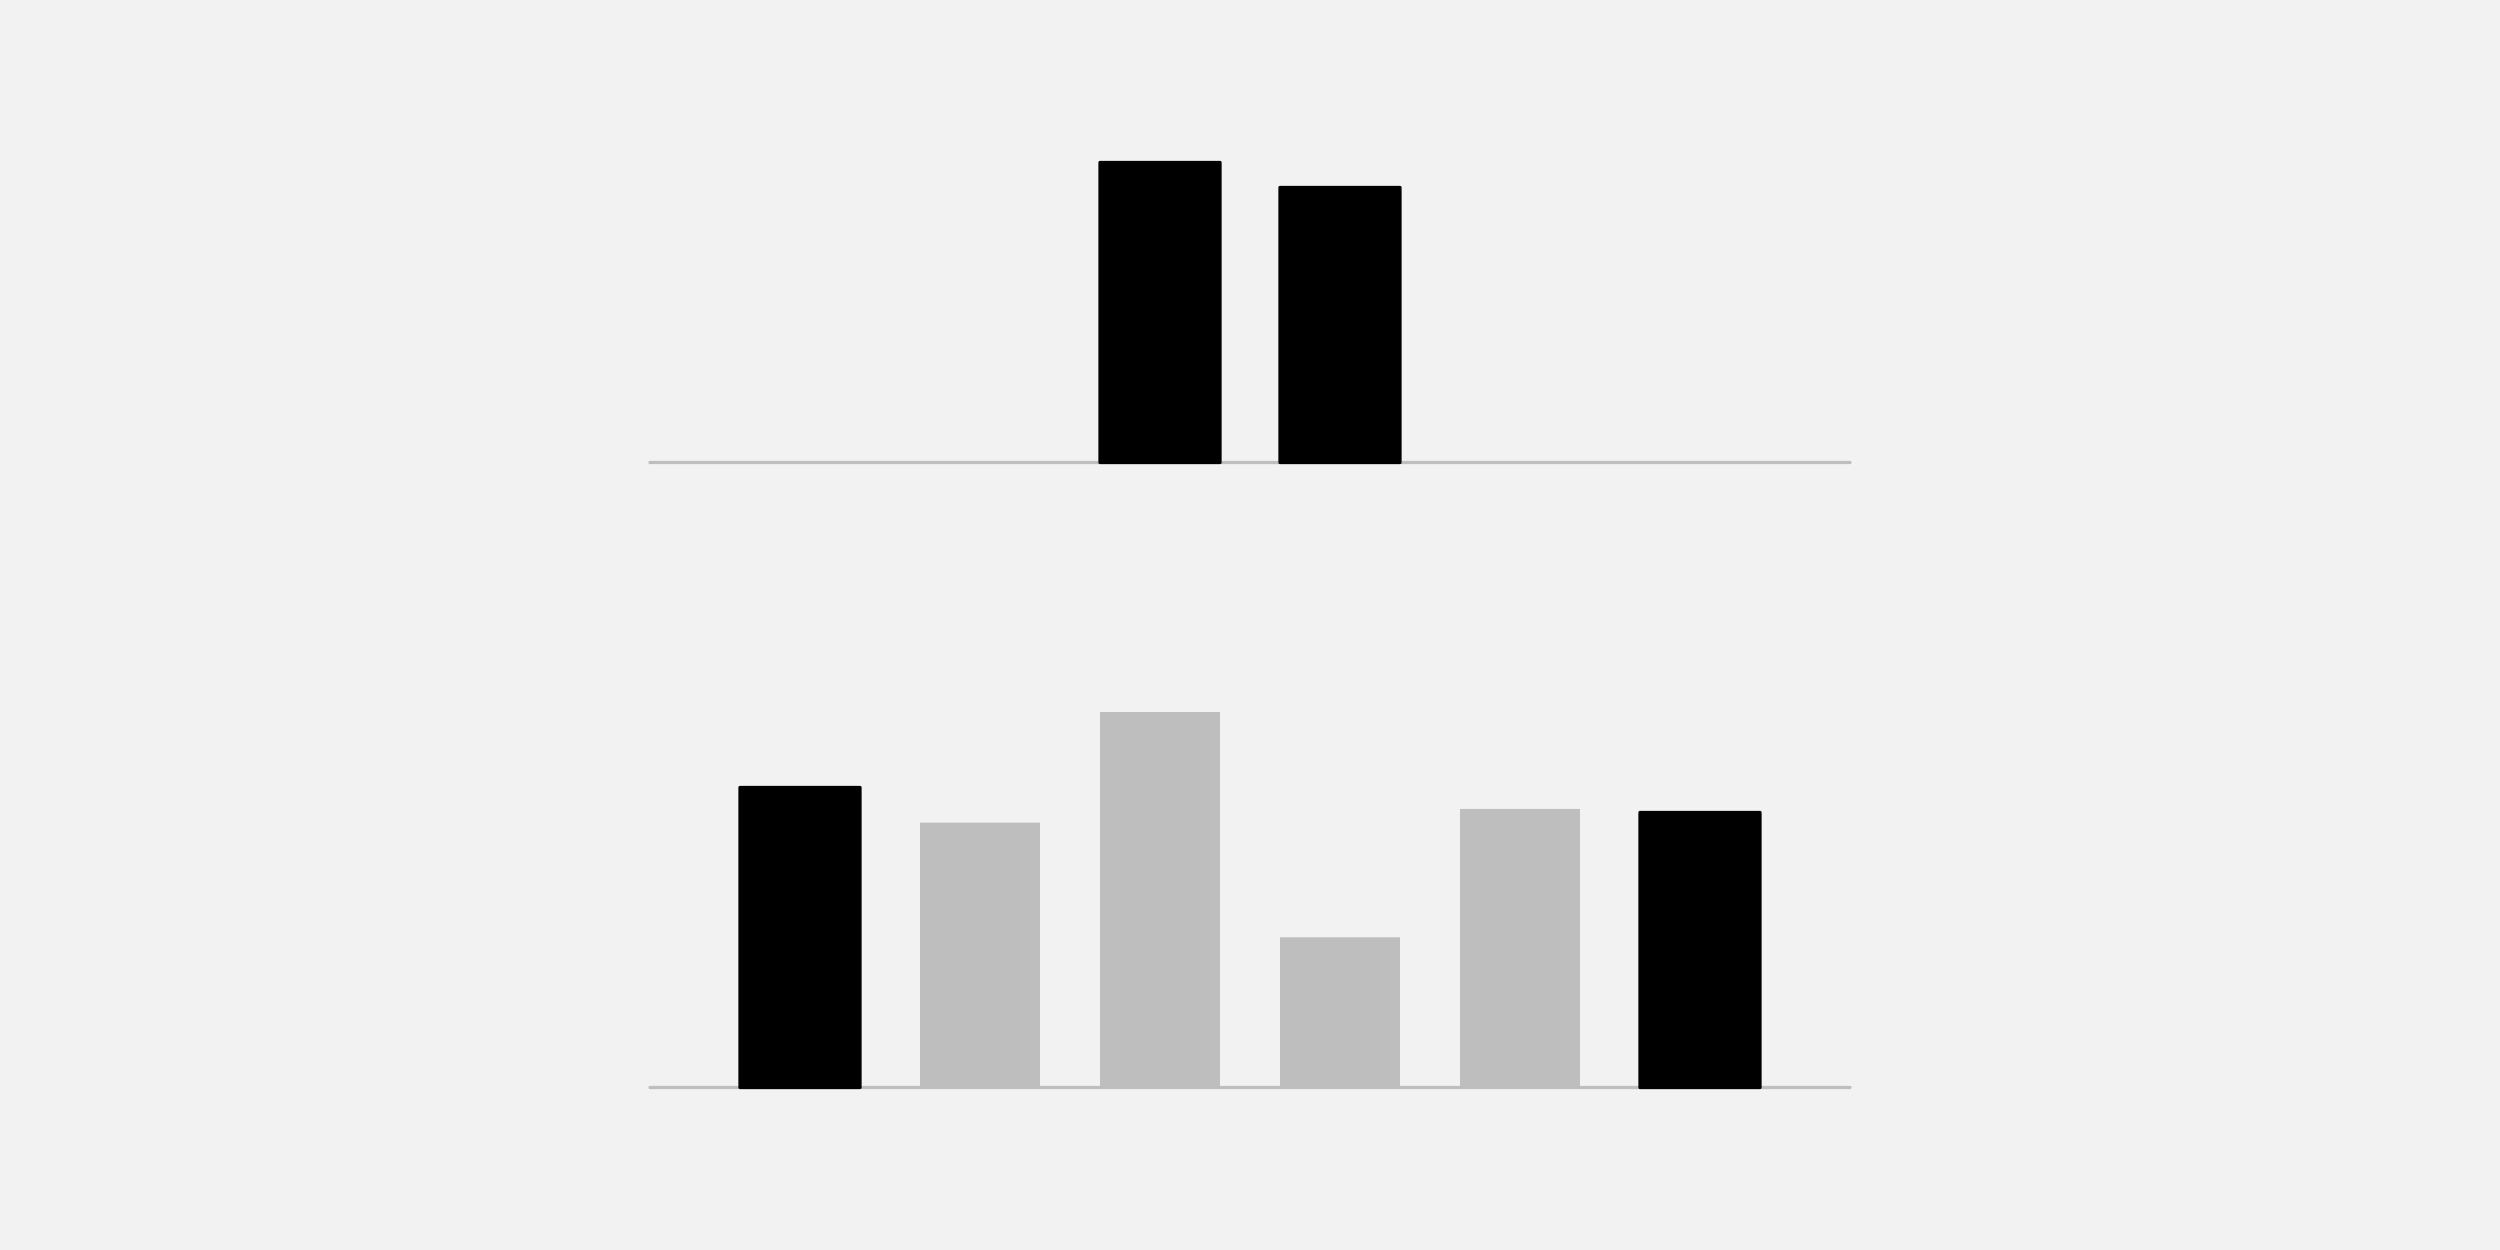
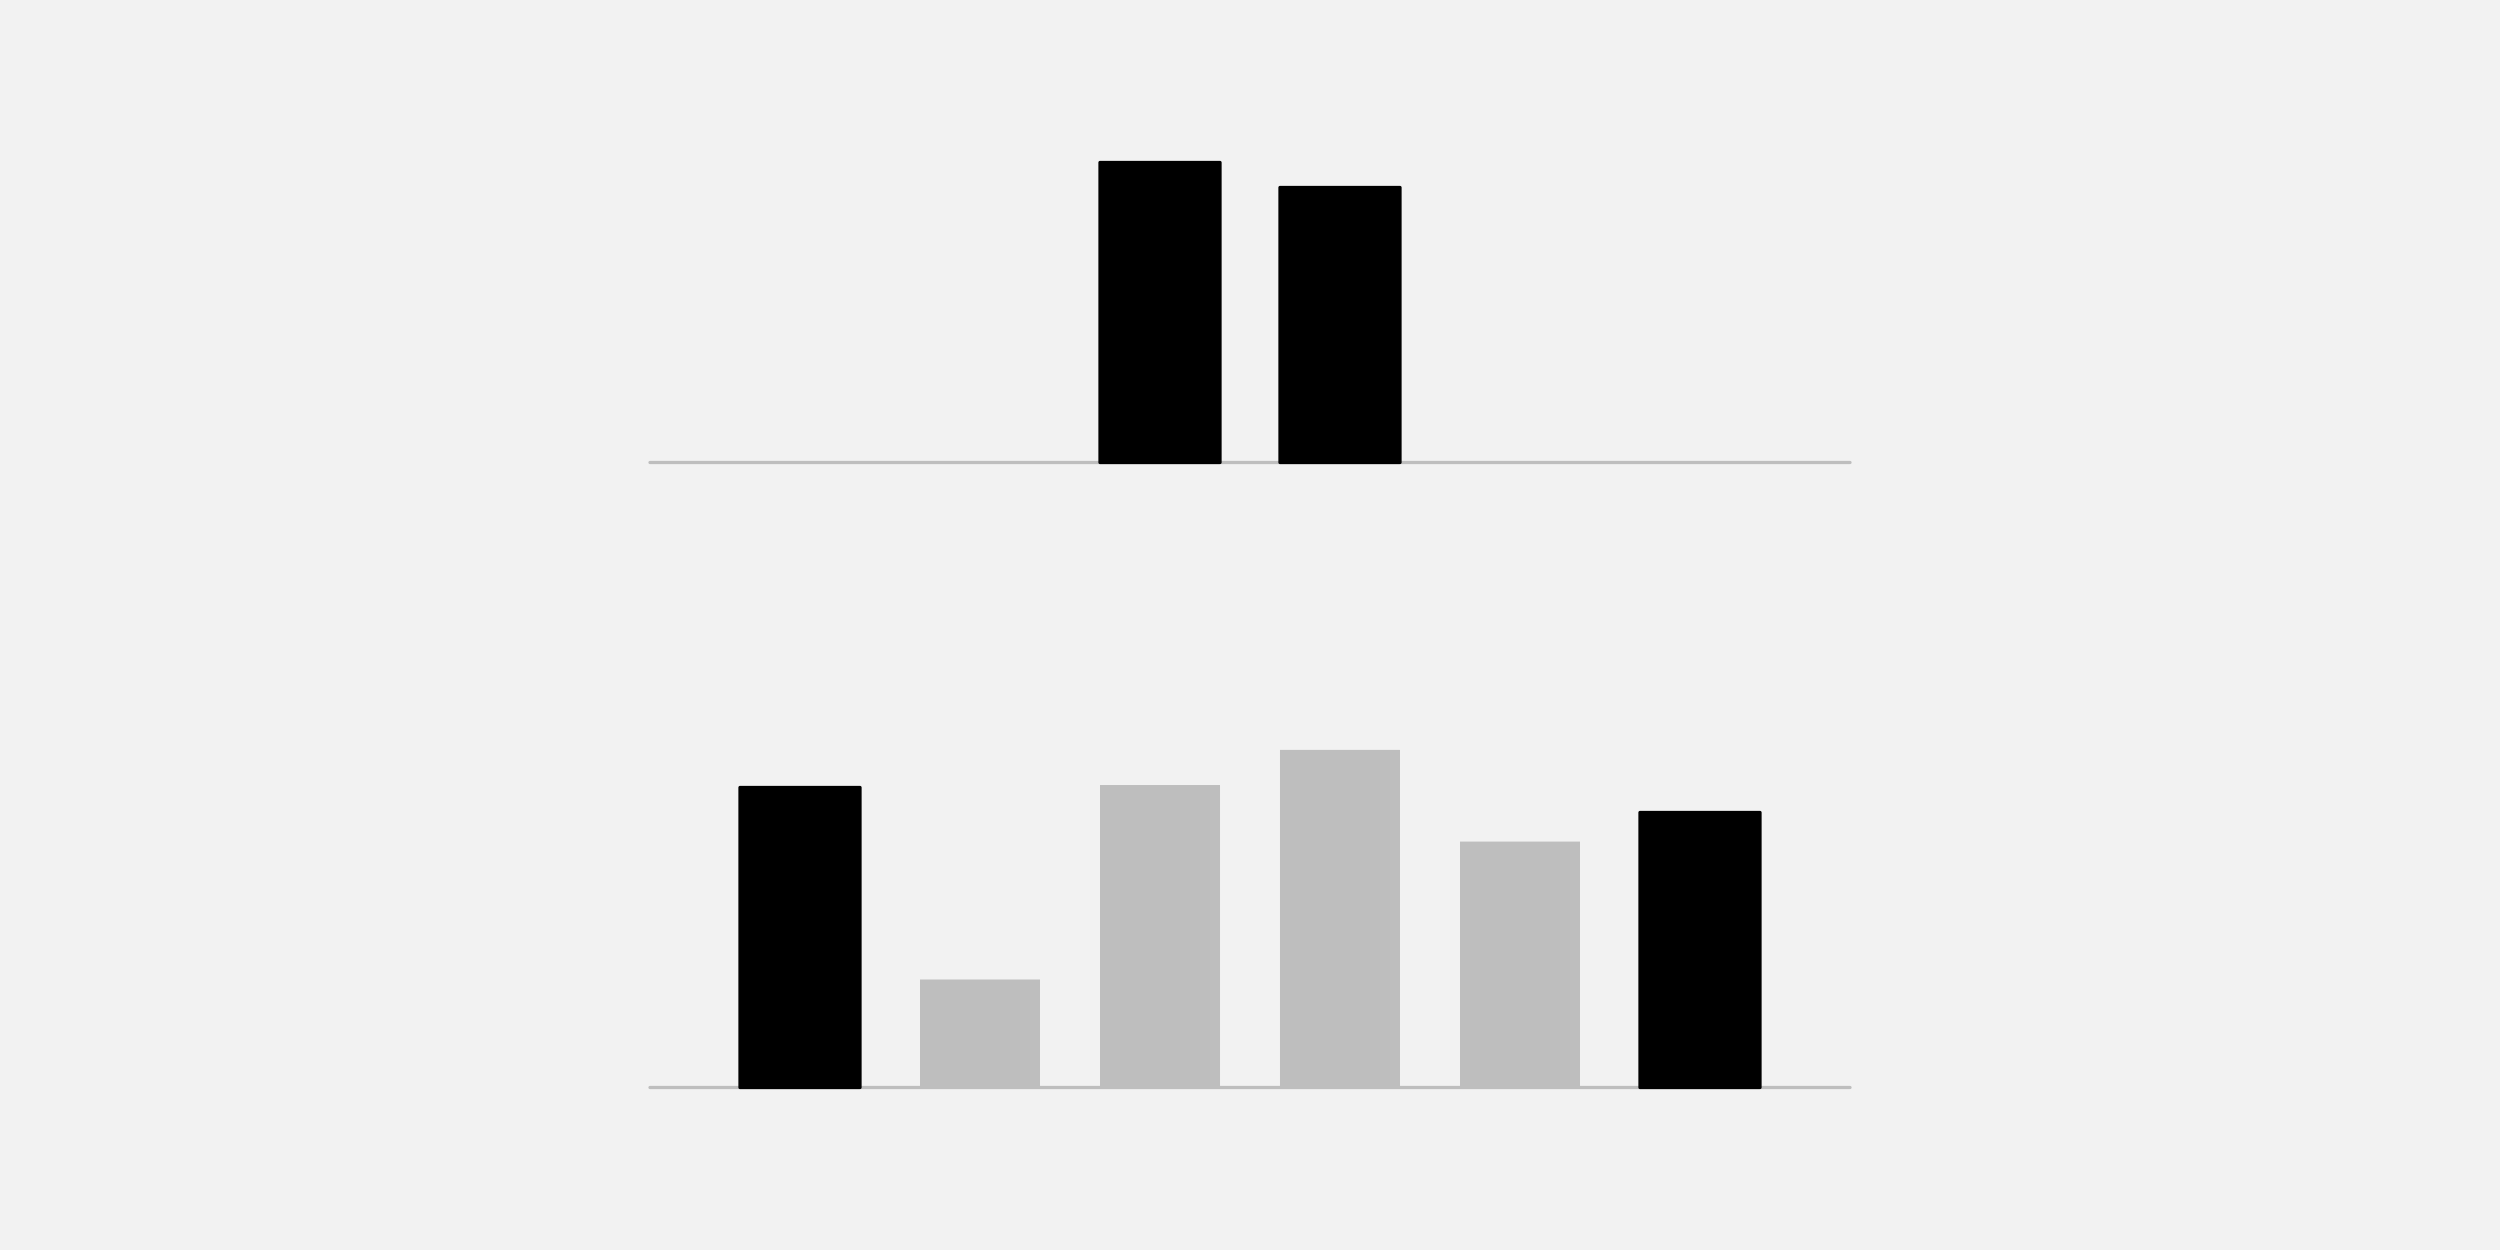
<svg xmlns="http://www.w3.org/2000/svg" width="576pt" height="288pt" viewBox="0 0 576 288" version="1.1">
  <g id="surface26">
    <rect x="0" y="0" width="576" height="288" style="fill:rgb(94.902%,94.902%,94.902%);fill-opacity:1;stroke:none;" />
    <path style="fill:none;stroke-width:0.75;stroke-linecap:round;stroke-linejoin:round;stroke:rgb(74.51%,74.51%,74.51%);stroke-opacity:1;stroke-miterlimit:10;" d="M 149.762 106.559 L 426.238 106.559 " />
    <path style="fill-rule:nonzero;fill:rgb(0%,0%,0%);fill-opacity:1;stroke-width:0.75;stroke-linecap:round;stroke-linejoin:round;stroke:rgb(0%,0%,0%);stroke-opacity:1;stroke-miterlimit:10;" d="M 253.441 106.559 L 281.09 106.559 L 281.09 37.438 L 253.441 37.438 Z M 253.441 106.559 " />
    <path style="fill-rule:nonzero;fill:rgb(0%,0%,0%);fill-opacity:1;stroke-width:0.75;stroke-linecap:round;stroke-linejoin:round;stroke:rgb(0%,0%,0%);stroke-opacity:1;stroke-miterlimit:10;" d="M 294.91 106.559 L 322.559 106.559 L 322.559 43.199 L 294.91 43.199 Z M 294.91 106.559 " />
    <path style="fill:none;stroke-width:0.75;stroke-linecap:round;stroke-linejoin:round;stroke:rgb(74.51%,74.51%,74.51%);stroke-opacity:1;stroke-miterlimit:10;" d="M 149.762 250.559 L 426.238 250.559 " />
    <path style="fill-rule:nonzero;fill:rgb(0%,0%,0%);fill-opacity:1;stroke-width:0.75;stroke-linecap:round;stroke-linejoin:round;stroke:rgb(0%,0%,0%);stroke-opacity:1;stroke-miterlimit:10;" d="M 170.496 250.559 L 198.145 250.559 L 198.145 181.438 L 170.496 181.438 Z M 170.496 250.559 " />
-     <path style=" stroke:none;fill-rule:nonzero;fill:rgb(74.51%,74.51%,74.51%);fill-opacity:1;" d="M 211.969 250.559 L 239.617 250.559 L 239.617 189.531 L 211.969 189.531 Z M 211.969 250.559 " />
-     <path style=" stroke:none;fill-rule:nonzero;fill:rgb(74.51%,74.51%,74.51%);fill-opacity:1;" d="M 253.441 250.559 L 281.09 250.559 L 281.09 164.043 L 253.441 164.043 Z M 253.441 250.559 " />
-     <path style=" stroke:none;fill-rule:nonzero;fill:rgb(74.51%,74.51%,74.51%);fill-opacity:1;" d="M 294.91 250.559 L 322.559 250.559 L 322.559 215.949 L 294.91 215.949 Z M 294.91 250.559 " />
-     <path style=" stroke:none;fill-rule:nonzero;fill:rgb(74.51%,74.51%,74.51%);fill-opacity:1;" d="M 336.383 250.559 L 364.031 250.559 L 364.031 186.375 L 336.383 186.375 Z M 336.383 250.559 " />
+     <path style=" stroke:none;fill-rule:nonzero;fill:rgb(74.51%,74.51%,74.51%);fill-opacity:1;" d="M 211.969 250.559 L 239.617 250.559 L 239.617 225.676 L 211.969 225.676 Z M 211.969 250.559 " />
+     <path style=" stroke:none;fill-rule:nonzero;fill:rgb(74.51%,74.51%,74.51%);fill-opacity:1;" d="M 253.441 250.559 L 281.09 250.559 L 281.09 180.867 L 253.441 180.867 Z M 253.441 250.559 " />
+     <path style=" stroke:none;fill-rule:nonzero;fill:rgb(74.51%,74.51%,74.51%);fill-opacity:1;" d="M 294.91 250.559 L 322.559 250.559 L 322.559 172.777 L 294.91 172.777 Z M 294.91 250.559 " />
+     <path style=" stroke:none;fill-rule:nonzero;fill:rgb(74.51%,74.51%,74.51%);fill-opacity:1;" d="M 336.383 250.559 L 364.031 250.559 L 364.031 193.902 L 336.383 193.902 Z M 336.383 250.559 " />
    <path style="fill-rule:nonzero;fill:rgb(0%,0%,0%);fill-opacity:1;stroke-width:0.75;stroke-linecap:round;stroke-linejoin:round;stroke:rgb(0%,0%,0%);stroke-opacity:1;stroke-miterlimit:10;" d="M 377.855 250.559 L 405.504 250.559 L 405.504 187.199 L 377.855 187.199 Z M 377.855 250.559 " />
  </g>
</svg>
